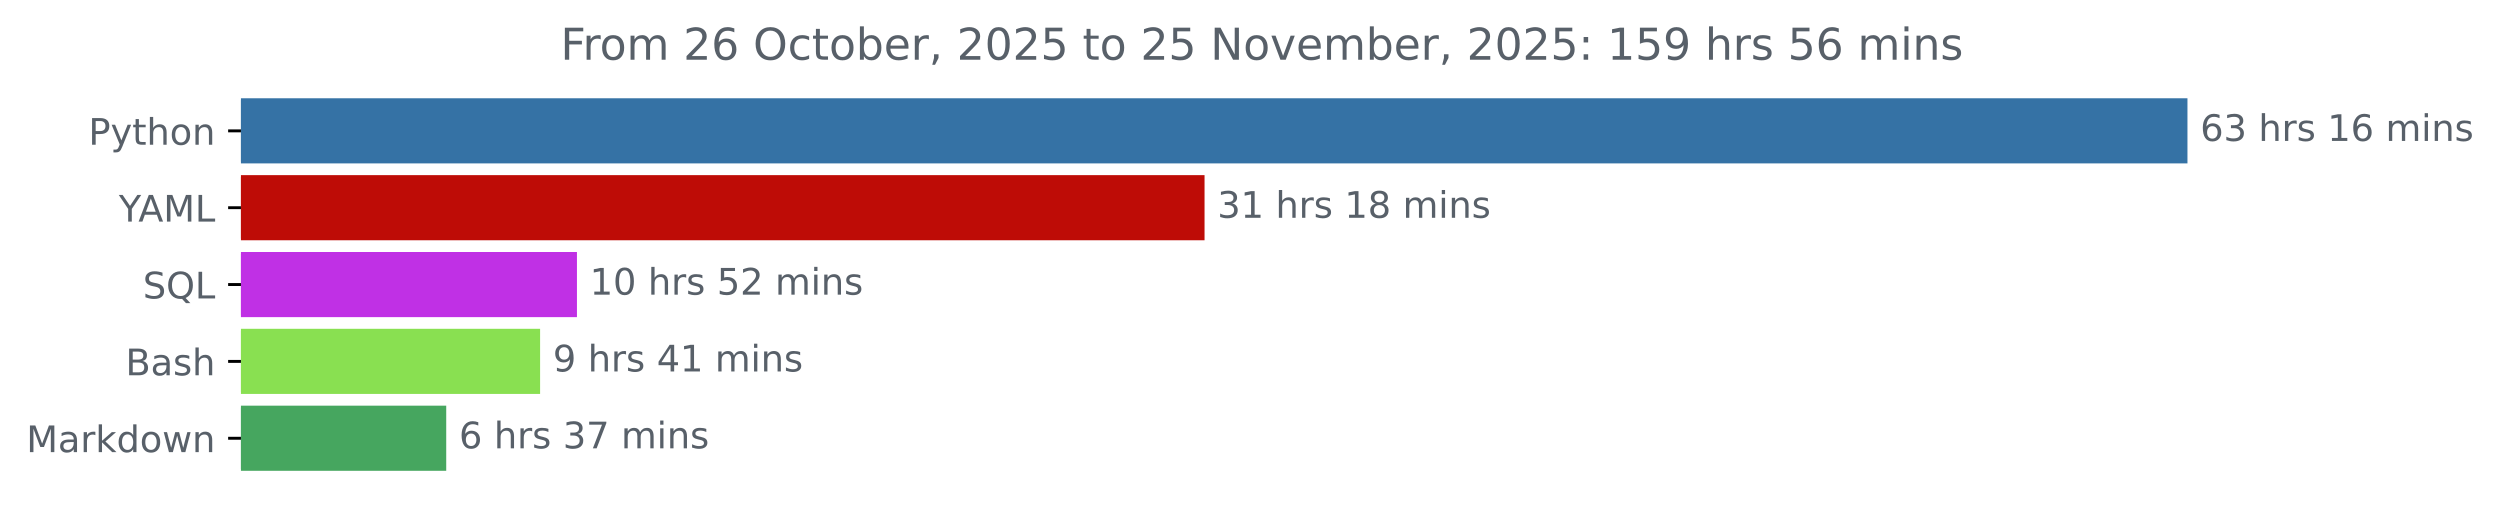
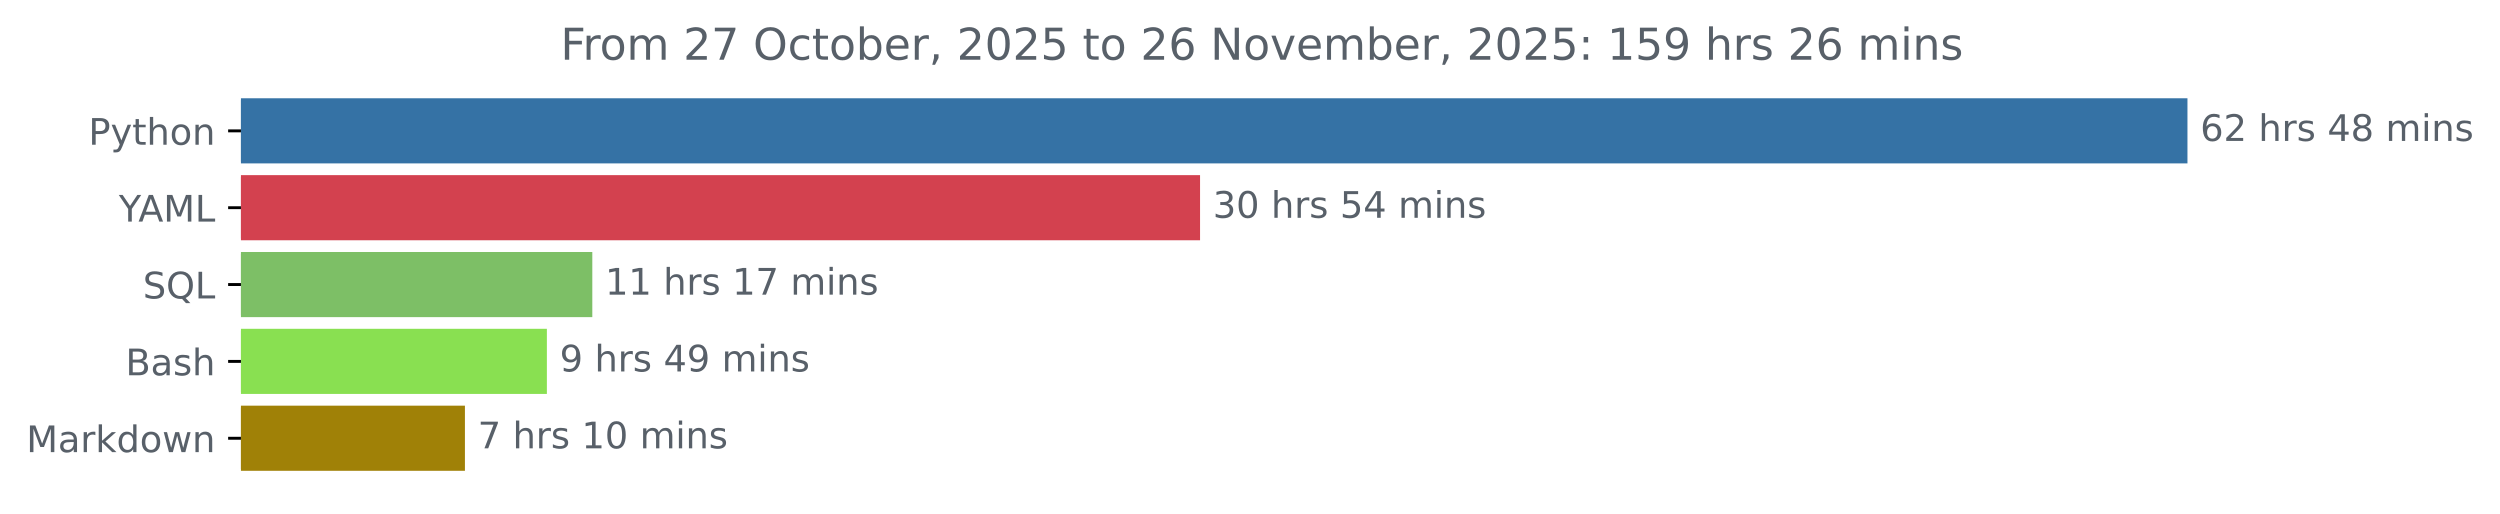
<svg xmlns="http://www.w3.org/2000/svg" xmlns:xlink="http://www.w3.org/1999/xlink" width="683.177pt" height="140.398pt" viewBox="0 0 683.177 140.398" version="1.1">
  <defs>
    <style type="text/css">*{stroke-linejoin: round; stroke-linecap: butt}</style>
  </defs>
  <g id="figure_1">
    <g id="patch_1">
      <path d="M 0 140.398  L 683.177 140.398  L 683.177 0  L 0 0  L 0 140.398  z " style="fill: none" />
    </g>
    <g id="axes_1">
      <g id="patch_2">
-         <path d="M 65.841 27.358  L 597.269 27.358  L 597.269 44.158  L 65.841 44.158  z " clip-path="url(#pb170b3d1e0)" style="fill: #3572a5; stroke: #3572a5; stroke-linejoin: miter" />
+         <path d="M 65.841 27.358  L 597.269 27.358  L 597.269 44.158  L 65.841 44.158  z " clip-path="url(#p0157e1d0ab)" style="fill: #3572a5; stroke: #3572a5; stroke-linejoin: miter" />
      </g>
      <g id="patch_3">
-         <path d="M 65.841 48.358  L 328.667 48.358  L 328.667 65.158  L 65.841 65.158  z " clip-path="url(#pb170b3d1e0)" style="fill: #be0c06; stroke: #be0c06; stroke-linejoin: miter" />
+         <path d="M 65.841 48.358  L 327.44 48.358  L 327.44 65.158  L 65.841 65.158  z " clip-path="url(#p0157e1d0ab)" style="fill: #d3414f; stroke: #d3414f; stroke-linejoin: miter" />
      </g>
      <g id="patch_4">
-         <path d="M 65.841 69.358  L 157.165 69.358  L 157.165 86.158  L 65.841 86.158  z " clip-path="url(#pb170b3d1e0)" style="fill: #c030e5; stroke: #c030e5; stroke-linejoin: miter" />
+         <path d="M 65.841 69.358  L 161.36 69.358  L 161.36 86.158  L 65.841 86.158  z " clip-path="url(#p0157e1d0ab)" style="fill: #7dbf66; stroke: #7dbf66; stroke-linejoin: miter" />
      </g>
      <g id="patch_5">
-         <path d="M 65.841 90.358  L 147.093 90.358  L 147.093 107.158  L 65.841 107.158  z " clip-path="url(#pb170b3d1e0)" style="fill: #89e051; stroke: #89e051; stroke-linejoin: miter" />
+         <path d="M 65.841 90.358  L 148.948 90.358  L 148.948 107.158  L 65.841 107.158  z " clip-path="url(#p0157e1d0ab)" style="fill: #89e051; stroke: #89e051; stroke-linejoin: miter" />
      </g>
      <g id="patch_6">
-         <path d="M 65.841 111.358  L 121.441 111.358  L 121.441 128.158  L 65.841 128.158  z " clip-path="url(#pb170b3d1e0)" style="fill: #46a65f; stroke: #46a65f; stroke-linejoin: miter" />
+         <path d="M 65.841 111.358  L 126.552 111.358  L 126.552 128.158  L 65.841 128.158  z " clip-path="url(#p0157e1d0ab)" style="fill: #a08107; stroke: #a08107; stroke-linejoin: miter" />
      </g>
      <g id="matplotlib.axis_1" />
      <g id="matplotlib.axis_2">
        <g id="ytick_1">
          <g id="line2d_1">
            <defs>
-               <path id="mc3bf233d01" d="M 0 0  L -3.5 0  " style="stroke: #000000; stroke-width: 0.8" />
+               <path id="m01363cf298" d="M 0 0  L -3.5 0  " style="stroke: #000000; stroke-width: 0.8" />
            </defs>
            <g>
-               <use xlink:href="#mc3bf233d01" x="65.841" y="35.758" style="stroke: #000000; stroke-width: 0.8" />
+               <use xlink:href="#m01363cf298" x="65.841" y="35.758" style="stroke: #000000; stroke-width: 0.8" />
            </g>
          </g>
          <g id="text_1">
            <g style="fill: #586069" transform="translate(24.17813 39.55734) scale(0.1 -0.1)">
              <defs>
                <path id="DejaVuSans-50" d="M 1259 4147  L 1259 2394  L 2053 2394  Q 2494 2394 2734 2622  Q 2975 2850 2975 3272  Q 2975 3691 2734 3919  Q 2494 4147 2053 4147  L 1259 4147  z M 628 4666  L 2053 4666  Q 2838 4666 3239 4311  Q 3641 3956 3641 3272  Q 3641 2581 3239 2228  Q 2838 1875 2053 1875  L 1259 1875  L 1259 0  L 628 0  L 628 4666  z " transform="scale(0.015625)" />
                <path id="DejaVuSans-79" d="M 2059 -325  Q 1816 -950 1584 -1140  Q 1353 -1331 966 -1331  L 506 -1331  L 506 -850  L 844 -850  Q 1081 -850 1212 -737  Q 1344 -625 1503 -206  L 1606 56  L 191 3500  L 800 3500  L 1894 763  L 2988 3500  L 3597 3500  L 2059 -325  z " transform="scale(0.015625)" />
                <path id="DejaVuSans-74" d="M 1172 4494  L 1172 3500  L 2356 3500  L 2356 3053  L 1172 3053  L 1172 1153  Q 1172 725 1289 603  Q 1406 481 1766 481  L 2356 481  L 2356 0  L 1766 0  Q 1100 0 847 248  Q 594 497 594 1153  L 594 3053  L 172 3053  L 172 3500  L 594 3500  L 594 4494  L 1172 4494  z " transform="scale(0.015625)" />
                <path id="DejaVuSans-68" d="M 3513 2113  L 3513 0  L 2938 0  L 2938 2094  Q 2938 2591 2744 2837  Q 2550 3084 2163 3084  Q 1697 3084 1428 2787  Q 1159 2491 1159 1978  L 1159 0  L 581 0  L 581 4863  L 1159 4863  L 1159 2956  Q 1366 3272 1645 3428  Q 1925 3584 2291 3584  Q 2894 3584 3203 3211  Q 3513 2838 3513 2113  z " transform="scale(0.015625)" />
                <path id="DejaVuSans-6f" d="M 1959 3097  Q 1497 3097 1228 2736  Q 959 2375 959 1747  Q 959 1119 1226 758  Q 1494 397 1959 397  Q 2419 397 2687 759  Q 2956 1122 2956 1747  Q 2956 2369 2687 2733  Q 2419 3097 1959 3097  z M 1959 3584  Q 2709 3584 3137 3096  Q 3566 2609 3566 1747  Q 3566 888 3137 398  Q 2709 -91 1959 -91  Q 1206 -91 779 398  Q 353 888 353 1747  Q 353 2609 779 3096  Q 1206 3584 1959 3584  z " transform="scale(0.015625)" />
                <path id="DejaVuSans-6e" d="M 3513 2113  L 3513 0  L 2938 0  L 2938 2094  Q 2938 2591 2744 2837  Q 2550 3084 2163 3084  Q 1697 3084 1428 2787  Q 1159 2491 1159 1978  L 1159 0  L 581 0  L 581 3500  L 1159 3500  L 1159 2956  Q 1366 3272 1645 3428  Q 1925 3584 2291 3584  Q 2894 3584 3203 3211  Q 3513 2838 3513 2113  z " transform="scale(0.015625)" />
              </defs>
              <use xlink:href="#DejaVuSans-50" />
              <use xlink:href="#DejaVuSans-79" x="60.303" />
              <use xlink:href="#DejaVuSans-74" x="119.482" />
              <use xlink:href="#DejaVuSans-68" x="158.691" />
              <use xlink:href="#DejaVuSans-6f" x="222.07" />
              <use xlink:href="#DejaVuSans-6e" x="283.252" />
            </g>
          </g>
        </g>
        <g id="ytick_2">
          <g id="line2d_2">
            <g>
-               <use xlink:href="#mc3bf233d01" x="65.841" y="56.758" style="stroke: #000000; stroke-width: 0.8" />
+               <use xlink:href="#m01363cf298" x="65.841" y="56.758" style="stroke: #000000; stroke-width: 0.8" />
            </g>
          </g>
          <g id="text_2">
            <g style="fill: #586069" transform="translate(32.46719 60.55734) scale(0.1 -0.1)">
              <defs>
                <path id="DejaVuSans-59" d="M -13 4666  L 666 4666  L 1959 2747  L 3244 4666  L 3922 4666  L 2272 2222  L 2272 0  L 1638 0  L 1638 2222  L -13 4666  z " transform="scale(0.015625)" />
                <path id="DejaVuSans-41" d="M 2188 4044  L 1331 1722  L 3047 1722  L 2188 4044  z M 1831 4666  L 2547 4666  L 4325 0  L 3669 0  L 3244 1197  L 1141 1197  L 716 0  L 50 0  L 1831 4666  z " transform="scale(0.015625)" />
                <path id="DejaVuSans-4d" d="M 628 4666  L 1569 4666  L 2759 1491  L 3956 4666  L 4897 4666  L 4897 0  L 4281 0  L 4281 4097  L 3078 897  L 2444 897  L 1241 4097  L 1241 0  L 628 0  L 628 4666  z " transform="scale(0.015625)" />
                <path id="DejaVuSans-4c" d="M 628 4666  L 1259 4666  L 1259 531  L 3531 531  L 3531 0  L 628 0  L 628 4666  z " transform="scale(0.015625)" />
              </defs>
              <use xlink:href="#DejaVuSans-59" />
              <use xlink:href="#DejaVuSans-41" x="53.334" />
              <use xlink:href="#DejaVuSans-4d" x="121.742" />
              <use xlink:href="#DejaVuSans-4c" x="208.021" />
            </g>
          </g>
        </g>
        <g id="ytick_3">
          <g id="line2d_3">
            <g>
-               <use xlink:href="#mc3bf233d01" x="65.841" y="77.758" style="stroke: #000000; stroke-width: 0.8" />
+               <use xlink:href="#m01363cf298" x="65.841" y="77.758" style="stroke: #000000; stroke-width: 0.8" />
            </g>
          </g>
          <g id="text_3">
            <g style="fill: #586069" transform="translate(39.04844 81.55734) scale(0.1 -0.1)">
              <defs>
                <path id="DejaVuSans-53" d="M 3425 4513  L 3425 3897  Q 3066 4069 2747 4153  Q 2428 4238 2131 4238  Q 1616 4238 1336 4038  Q 1056 3838 1056 3469  Q 1056 3159 1242 3001  Q 1428 2844 1947 2747  L 2328 2669  Q 3034 2534 3370 2195  Q 3706 1856 3706 1288  Q 3706 609 3251 259  Q 2797 -91 1919 -91  Q 1588 -91 1214 -16  Q 841 59 441 206  L 441 856  Q 825 641 1194 531  Q 1563 422 1919 422  Q 2459 422 2753 634  Q 3047 847 3047 1241  Q 3047 1584 2836 1778  Q 2625 1972 2144 2069  L 1759 2144  Q 1053 2284 737 2584  Q 422 2884 422 3419  Q 422 4038 858 4394  Q 1294 4750 2059 4750  Q 2388 4750 2728 4690  Q 3069 4631 3425 4513  z " transform="scale(0.015625)" />
                <path id="DejaVuSans-51" d="M 2522 4238  Q 1834 4238 1429 3725  Q 1025 3213 1025 2328  Q 1025 1447 1429 934  Q 1834 422 2522 422  Q 3209 422 3611 934  Q 4013 1447 4013 2328  Q 4013 3213 3611 3725  Q 3209 4238 2522 4238  z M 3406 84  L 4238 -825  L 3475 -825  L 2784 -78  Q 2681 -84 2626 -87  Q 2572 -91 2522 -91  Q 1538 -91 948 567  Q 359 1225 359 2328  Q 359 3434 948 4092  Q 1538 4750 2522 4750  Q 3503 4750 4090 4092  Q 4678 3434 4678 2328  Q 4678 1516 4351 937  Q 4025 359 3406 84  z " transform="scale(0.015625)" />
              </defs>
              <use xlink:href="#DejaVuSans-53" />
              <use xlink:href="#DejaVuSans-51" x="63.477" />
              <use xlink:href="#DejaVuSans-4c" x="142.188" />
            </g>
          </g>
        </g>
        <g id="ytick_4">
          <g id="line2d_4">
            <g>
-               <use xlink:href="#mc3bf233d01" x="65.841" y="98.758" style="stroke: #000000; stroke-width: 0.8" />
+               <use xlink:href="#m01363cf298" x="65.841" y="98.758" style="stroke: #000000; stroke-width: 0.8" />
            </g>
          </g>
          <g id="text_4">
            <g style="fill: #586069" transform="translate(34.30469 102.5573) scale(0.1 -0.1)">
              <defs>
                <path id="DejaVuSans-42" d="M 1259 2228  L 1259 519  L 2272 519  Q 2781 519 3026 730  Q 3272 941 3272 1375  Q 3272 1813 3026 2020  Q 2781 2228 2272 2228  L 1259 2228  z M 1259 4147  L 1259 2741  L 2194 2741  Q 2656 2741 2882 2914  Q 3109 3088 3109 3444  Q 3109 3797 2882 3972  Q 2656 4147 2194 4147  L 1259 4147  z M 628 4666  L 2241 4666  Q 2963 4666 3353 4366  Q 3744 4066 3744 3513  Q 3744 3084 3544 2831  Q 3344 2578 2956 2516  Q 3422 2416 3680 2098  Q 3938 1781 3938 1306  Q 3938 681 3513 340  Q 3088 0 2303 0  L 628 0  L 628 4666  z " transform="scale(0.015625)" />
                <path id="DejaVuSans-61" d="M 2194 1759  Q 1497 1759 1228 1600  Q 959 1441 959 1056  Q 959 750 1161 570  Q 1363 391 1709 391  Q 2188 391 2477 730  Q 2766 1069 2766 1631  L 2766 1759  L 2194 1759  z M 3341 1997  L 3341 0  L 2766 0  L 2766 531  Q 2569 213 2275 61  Q 1981 -91 1556 -91  Q 1019 -91 701 211  Q 384 513 384 1019  Q 384 1609 779 1909  Q 1175 2209 1959 2209  L 2766 2209  L 2766 2266  Q 2766 2663 2505 2880  Q 2244 3097 1772 3097  Q 1472 3097 1187 3025  Q 903 2953 641 2809  L 641 3341  Q 956 3463 1253 3523  Q 1550 3584 1831 3584  Q 2591 3584 2966 3190  Q 3341 2797 3341 1997  z " transform="scale(0.015625)" />
                <path id="DejaVuSans-73" d="M 2834 3397  L 2834 2853  Q 2591 2978 2328 3040  Q 2066 3103 1784 3103  Q 1356 3103 1142 2972  Q 928 2841 928 2578  Q 928 2378 1081 2264  Q 1234 2150 1697 2047  L 1894 2003  Q 2506 1872 2764 1633  Q 3022 1394 3022 966  Q 3022 478 2636 193  Q 2250 -91 1575 -91  Q 1294 -91 989 -36  Q 684 19 347 128  L 347 722  Q 666 556 975 473  Q 1284 391 1588 391  Q 1994 391 2212 530  Q 2431 669 2431 922  Q 2431 1156 2273 1281  Q 2116 1406 1581 1522  L 1381 1569  Q 847 1681 609 1914  Q 372 2147 372 2553  Q 372 3047 722 3315  Q 1072 3584 1716 3584  Q 2034 3584 2315 3537  Q 2597 3491 2834 3397  z " transform="scale(0.015625)" />
              </defs>
              <use xlink:href="#DejaVuSans-42" />
              <use xlink:href="#DejaVuSans-61" x="68.604" />
              <use xlink:href="#DejaVuSans-73" x="129.883" />
              <use xlink:href="#DejaVuSans-68" x="181.982" />
            </g>
          </g>
        </g>
        <g id="ytick_5">
          <g id="line2d_5">
            <g>
-               <use xlink:href="#mc3bf233d01" x="65.841" y="119.758" style="stroke: #000000; stroke-width: 0.8" />
+               <use xlink:href="#m01363cf298" x="65.841" y="119.758" style="stroke: #000000; stroke-width: 0.8" />
            </g>
          </g>
          <g id="text_5">
            <g style="fill: #586069" transform="translate(7.2 123.5573) scale(0.1 -0.1)">
              <defs>
                <path id="DejaVuSans-72" d="M 2631 2963  Q 2534 3019 2420 3045  Q 2306 3072 2169 3072  Q 1681 3072 1420 2755  Q 1159 2438 1159 1844  L 1159 0  L 581 0  L 581 3500  L 1159 3500  L 1159 2956  Q 1341 3275 1631 3429  Q 1922 3584 2338 3584  Q 2397 3584 2469 3576  Q 2541 3569 2628 3553  L 2631 2963  z " transform="scale(0.015625)" />
                <path id="DejaVuSans-6b" d="M 581 4863  L 1159 4863  L 1159 1991  L 2875 3500  L 3609 3500  L 1753 1863  L 3688 0  L 2938 0  L 1159 1709  L 1159 0  L 581 0  L 581 4863  z " transform="scale(0.015625)" />
                <path id="DejaVuSans-64" d="M 2906 2969  L 2906 4863  L 3481 4863  L 3481 0  L 2906 0  L 2906 525  Q 2725 213 2448 61  Q 2172 -91 1784 -91  Q 1150 -91 751 415  Q 353 922 353 1747  Q 353 2572 751 3078  Q 1150 3584 1784 3584  Q 2172 3584 2448 3432  Q 2725 3281 2906 2969  z M 947 1747  Q 947 1113 1208 752  Q 1469 391 1925 391  Q 2381 391 2643 752  Q 2906 1113 2906 1747  Q 2906 2381 2643 2742  Q 2381 3103 1925 3103  Q 1469 3103 1208 2742  Q 947 2381 947 1747  z " transform="scale(0.015625)" />
                <path id="DejaVuSans-77" d="M 269 3500  L 844 3500  L 1563 769  L 2278 3500  L 2956 3500  L 3675 769  L 4391 3500  L 4966 3500  L 4050 0  L 3372 0  L 2619 2869  L 1863 0  L 1184 0  L 269 3500  z " transform="scale(0.015625)" />
              </defs>
              <use xlink:href="#DejaVuSans-4d" />
              <use xlink:href="#DejaVuSans-61" x="86.279" />
              <use xlink:href="#DejaVuSans-72" x="147.559" />
              <use xlink:href="#DejaVuSans-6b" x="188.672" />
              <use xlink:href="#DejaVuSans-64" x="246.582" />
              <use xlink:href="#DejaVuSans-6f" x="310.059" />
              <use xlink:href="#DejaVuSans-77" x="371.24" />
              <use xlink:href="#DejaVuSans-6e" x="453.027" />
            </g>
          </g>
        </g>
      </g>
      <g id="text_6">
        <g style="fill: #586069" transform="translate(601.2692 38.5175) scale(0.1 -0.1)">
          <defs>
            <path id="DejaVuSans-36" d="M 2113 2584  Q 1688 2584 1439 2293  Q 1191 2003 1191 1497  Q 1191 994 1439 701  Q 1688 409 2113 409  Q 2538 409 2786 701  Q 3034 994 3034 1497  Q 3034 2003 2786 2293  Q 2538 2584 2113 2584  z M 3366 4563  L 3366 3988  Q 3128 4100 2886 4159  Q 2644 4219 2406 4219  Q 1781 4219 1451 3797  Q 1122 3375 1075 2522  Q 1259 2794 1537 2939  Q 1816 3084 2150 3084  Q 2853 3084 3261 2657  Q 3669 2231 3669 1497  Q 3669 778 3244 343  Q 2819 -91 2113 -91  Q 1303 -91 875 529  Q 447 1150 447 2328  Q 447 3434 972 4092  Q 1497 4750 2381 4750  Q 2619 4750 2861 4703  Q 3103 4656 3366 4563  z " transform="scale(0.015625)" />
-             <path id="DejaVuSans-33" d="M 2597 2516  Q 3050 2419 3304 2112  Q 3559 1806 3559 1356  Q 3559 666 3084 287  Q 2609 -91 1734 -91  Q 1441 -91 1130 -33  Q 819 25 488 141  L 488 750  Q 750 597 1062 519  Q 1375 441 1716 441  Q 2309 441 2620 675  Q 2931 909 2931 1356  Q 2931 1769 2642 2001  Q 2353 2234 1838 2234  L 1294 2234  L 1294 2753  L 1863 2753  Q 2328 2753 2575 2939  Q 2822 3125 2822 3475  Q 2822 3834 2567 4026  Q 2313 4219 1838 4219  Q 1578 4219 1281 4162  Q 984 4106 628 3988  L 628 4550  Q 988 4650 1302 4700  Q 1616 4750 1894 4750  Q 2613 4750 3031 4423  Q 3450 4097 3450 3541  Q 3450 3153 3228 2886  Q 3006 2619 2597 2516  z " transform="scale(0.015625)" />
+             <path id="DejaVuSans-32" d="M 1228 531  L 3431 531  L 3431 0  L 469 0  L 469 531  Q 828 903 1448 1529  Q 2069 2156 2228 2338  Q 2531 2678 2651 2914  Q 2772 3150 2772 3378  Q 2772 3750 2511 3984  Q 2250 4219 1831 4219  Q 1534 4219 1204 4116  Q 875 4013 500 3803  L 500 4441  Q 881 4594 1212 4672  Q 1544 4750 1819 4750  Q 2544 4750 2975 4387  Q 3406 4025 3406 3419  Q 3406 3131 3298 2873  Q 3191 2616 2906 2266  Q 2828 2175 2409 1742  Q 1991 1309 1228 531  z " transform="scale(0.015625)" />
            <path id="DejaVuSans-20" transform="scale(0.015625)" />
-             <path id="DejaVuSans-31" d="M 794 531  L 1825 531  L 1825 4091  L 703 3866  L 703 4441  L 1819 4666  L 2450 4666  L 2450 531  L 3481 531  L 3481 0  L 794 0  L 794 531  z " transform="scale(0.015625)" />
+             <path id="DejaVuSans-34" d="M 2419 4116  L 825 1625  L 2419 1625  L 2419 4116  z M 2253 4666  L 3047 4666  L 3047 1625  L 3713 1625  L 3713 1100  L 3047 1100  L 3047 0  L 2419 0  L 2419 1100  L 313 1100  L 313 1709  L 2253 4666  z " transform="scale(0.015625)" />
+             <path id="DejaVuSans-38" d="M 2034 2216  Q 1584 2216 1326 1975  Q 1069 1734 1069 1313  Q 1069 891 1326 650  Q 1584 409 2034 409  Q 2484 409 2743 651  Q 3003 894 3003 1313  Q 3003 1734 2745 1975  Q 2488 2216 2034 2216  z M 1403 2484  Q 997 2584 770 2862  Q 544 3141 544 3541  Q 544 4100 942 4425  Q 1341 4750 2034 4750  Q 2731 4750 3128 4425  Q 3525 4100 3525 3541  Q 3525 3141 3298 2862  Q 3072 2584 2669 2484  Q 3125 2378 3379 2068  Q 3634 1759 3634 1313  Q 3634 634 3220 271  Q 2806 -91 2034 -91  Q 1263 -91 848 271  Q 434 634 434 1313  Q 434 1759 690 2068  Q 947 2378 1403 2484  z M 1172 3481  Q 1172 3119 1398 2916  Q 1625 2713 2034 2713  Q 2441 2713 2670 2916  Q 2900 3119 2900 3481  Q 2900 3844 2670 4047  Q 2441 4250 2034 4250  Q 1625 4250 1398 4047  Q 1172 3844 1172 3481  z " transform="scale(0.015625)" />
            <path id="DejaVuSans-6d" d="M 3328 2828  Q 3544 3216 3844 3400  Q 4144 3584 4550 3584  Q 5097 3584 5394 3201  Q 5691 2819 5691 2113  L 5691 0  L 5113 0  L 5113 2094  Q 5113 2597 4934 2840  Q 4756 3084 4391 3084  Q 3944 3084 3684 2787  Q 3425 2491 3425 1978  L 3425 0  L 2847 0  L 2847 2094  Q 2847 2600 2669 2842  Q 2491 3084 2119 3084  Q 1678 3084 1418 2786  Q 1159 2488 1159 1978  L 1159 0  L 581 0  L 581 3500  L 1159 3500  L 1159 2956  Q 1356 3278 1631 3431  Q 1906 3584 2284 3584  Q 2666 3584 2933 3390  Q 3200 3197 3328 2828  z " transform="scale(0.015625)" />
            <path id="DejaVuSans-69" d="M 603 3500  L 1178 3500  L 1178 0  L 603 0  L 603 3500  z M 603 4863  L 1178 4863  L 1178 4134  L 603 4134  L 603 4863  z " transform="scale(0.015625)" />
          </defs>
          <use xlink:href="#DejaVuSans-36" />
-           <use xlink:href="#DejaVuSans-33" x="63.623" />
+           <use xlink:href="#DejaVuSans-32" x="63.623" />
          <use xlink:href="#DejaVuSans-20" x="127.246" />
          <use xlink:href="#DejaVuSans-68" x="159.033" />
          <use xlink:href="#DejaVuSans-72" x="222.412" />
          <use xlink:href="#DejaVuSans-73" x="263.525" />
          <use xlink:href="#DejaVuSans-20" x="315.625" />
-           <use xlink:href="#DejaVuSans-31" x="347.412" />
-           <use xlink:href="#DejaVuSans-36" x="411.035" />
+           <use xlink:href="#DejaVuSans-34" x="347.412" />
+           <use xlink:href="#DejaVuSans-38" x="411.035" />
          <use xlink:href="#DejaVuSans-20" x="474.658" />
          <use xlink:href="#DejaVuSans-6d" x="506.445" />
          <use xlink:href="#DejaVuSans-69" x="603.857" />
          <use xlink:href="#DejaVuSans-6e" x="631.641" />
          <use xlink:href="#DejaVuSans-73" x="695.02" />
        </g>
      </g>
      <g id="text_7">
-         <g style="fill: #586069" transform="translate(332.6674 59.5175) scale(0.1 -0.1)">
-           <defs>
-             <path id="DejaVuSans-38" d="M 2034 2216  Q 1584 2216 1326 1975  Q 1069 1734 1069 1313  Q 1069 891 1326 650  Q 1584 409 2034 409  Q 2484 409 2743 651  Q 3003 894 3003 1313  Q 3003 1734 2745 1975  Q 2488 2216 2034 2216  z M 1403 2484  Q 997 2584 770 2862  Q 544 3141 544 3541  Q 544 4100 942 4425  Q 1341 4750 2034 4750  Q 2731 4750 3128 4425  Q 3525 4100 3525 3541  Q 3525 3141 3298 2862  Q 3072 2584 2669 2484  Q 3125 2378 3379 2068  Q 3634 1759 3634 1313  Q 3634 634 3220 271  Q 2806 -91 2034 -91  Q 1263 -91 848 271  Q 434 634 434 1313  Q 434 1759 690 2068  Q 947 2378 1403 2484  z M 1172 3481  Q 1172 3119 1398 2916  Q 1625 2713 2034 2713  Q 2441 2713 2670 2916  Q 2900 3119 2900 3481  Q 2900 3844 2670 4047  Q 2441 4250 2034 4250  Q 1625 4250 1398 4047  Q 1172 3844 1172 3481  z " transform="scale(0.015625)" />
+         <g style="fill: #586069" transform="translate(331.44 59.5175) scale(0.1 -0.1)">
+           <defs>
+             <path id="DejaVuSans-33" d="M 2597 2516  Q 3050 2419 3304 2112  Q 3559 1806 3559 1356  Q 3559 666 3084 287  Q 2609 -91 1734 -91  Q 1441 -91 1130 -33  Q 819 25 488 141  L 488 750  Q 750 597 1062 519  Q 1375 441 1716 441  Q 2309 441 2620 675  Q 2931 909 2931 1356  Q 2931 1769 2642 2001  Q 2353 2234 1838 2234  L 1294 2234  L 1294 2753  L 1863 2753  Q 2328 2753 2575 2939  Q 2822 3125 2822 3475  Q 2822 3834 2567 4026  Q 2313 4219 1838 4219  Q 1578 4219 1281 4162  Q 984 4106 628 3988  L 628 4550  Q 988 4650 1302 4700  Q 1616 4750 1894 4750  Q 2613 4750 3031 4423  Q 3450 4097 3450 3541  Q 3450 3153 3228 2886  Q 3006 2619 2597 2516  z " transform="scale(0.015625)" />
+             <path id="DejaVuSans-30" d="M 2034 4250  Q 1547 4250 1301 3770  Q 1056 3291 1056 2328  Q 1056 1369 1301 889  Q 1547 409 2034 409  Q 2525 409 2770 889  Q 3016 1369 3016 2328  Q 3016 3291 2770 3770  Q 2525 4250 2034 4250  z M 2034 4750  Q 2819 4750 3233 4129  Q 3647 3509 3647 2328  Q 3647 1150 3233 529  Q 2819 -91 2034 -91  Q 1250 -91 836 529  Q 422 1150 422 2328  Q 422 3509 836 4129  Q 1250 4750 2034 4750  z " transform="scale(0.015625)" />
+             <path id="DejaVuSans-35" d="M 691 4666  L 3169 4666  L 3169 4134  L 1269 4134  L 1269 2991  Q 1406 3038 1543 3061  Q 1681 3084 1819 3084  Q 2600 3084 3056 2656  Q 3513 2228 3513 1497  Q 3513 744 3044 326  Q 2575 -91 1722 -91  Q 1428 -91 1123 -41  Q 819 9 494 109  L 494 744  Q 775 591 1075 516  Q 1375 441 1709 441  Q 2250 441 2565 725  Q 2881 1009 2881 1497  Q 2881 1984 2565 2268  Q 2250 2553 1709 2553  Q 1456 2553 1204 2497  Q 953 2441 691 2322  L 691 4666  z " transform="scale(0.015625)" />
          </defs>
          <use xlink:href="#DejaVuSans-33" />
+           <use xlink:href="#DejaVuSans-30" x="63.623" />
+           <use xlink:href="#DejaVuSans-20" x="127.246" />
+           <use xlink:href="#DejaVuSans-68" x="159.033" />
+           <use xlink:href="#DejaVuSans-72" x="222.412" />
+           <use xlink:href="#DejaVuSans-73" x="263.525" />
+           <use xlink:href="#DejaVuSans-20" x="315.625" />
+           <use xlink:href="#DejaVuSans-35" x="347.412" />
+           <use xlink:href="#DejaVuSans-34" x="411.035" />
+           <use xlink:href="#DejaVuSans-20" x="474.658" />
+           <use xlink:href="#DejaVuSans-6d" x="506.445" />
+           <use xlink:href="#DejaVuSans-69" x="603.857" />
+           <use xlink:href="#DejaVuSans-6e" x="631.641" />
+           <use xlink:href="#DejaVuSans-73" x="695.02" />
+         </g>
+       </g>
+       <g id="text_8">
+         <g style="fill: #586069" transform="translate(165.3602 80.5175) scale(0.1 -0.1)">
+           <defs>
+             <path id="DejaVuSans-31" d="M 794 531  L 1825 531  L 1825 4091  L 703 3866  L 703 4441  L 1819 4666  L 2450 4666  L 2450 531  L 3481 531  L 3481 0  L 794 0  L 794 531  z " transform="scale(0.015625)" />
+             <path id="DejaVuSans-37" d="M 525 4666  L 3525 4666  L 3525 4397  L 1831 0  L 1172 0  L 2766 4134  L 525 4134  L 525 4666  z " transform="scale(0.015625)" />
+           </defs>
+           <use xlink:href="#DejaVuSans-31" />
          <use xlink:href="#DejaVuSans-31" x="63.623" />
          <use xlink:href="#DejaVuSans-20" x="127.246" />
          <use xlink:href="#DejaVuSans-68" x="159.033" />
          <use xlink:href="#DejaVuSans-72" x="222.412" />
          <use xlink:href="#DejaVuSans-73" x="263.525" />
          <use xlink:href="#DejaVuSans-20" x="315.625" />
          <use xlink:href="#DejaVuSans-31" x="347.412" />
-           <use xlink:href="#DejaVuSans-38" x="411.035" />
+           <use xlink:href="#DejaVuSans-37" x="411.035" />
          <use xlink:href="#DejaVuSans-20" x="474.658" />
          <use xlink:href="#DejaVuSans-6d" x="506.445" />
          <use xlink:href="#DejaVuSans-69" x="603.857" />
          <use xlink:href="#DejaVuSans-6e" x="631.641" />
          <use xlink:href="#DejaVuSans-73" x="695.02" />
        </g>
      </g>
-       <g id="text_8">
-         <g style="fill: #586069" transform="translate(161.1652 80.5175) scale(0.1 -0.1)">
-           <defs>
-             <path id="DejaVuSans-30" d="M 2034 4250  Q 1547 4250 1301 3770  Q 1056 3291 1056 2328  Q 1056 1369 1301 889  Q 1547 409 2034 409  Q 2525 409 2770 889  Q 3016 1369 3016 2328  Q 3016 3291 2770 3770  Q 2525 4250 2034 4250  z M 2034 4750  Q 2819 4750 3233 4129  Q 3647 3509 3647 2328  Q 3647 1150 3233 529  Q 2819 -91 2034 -91  Q 1250 -91 836 529  Q 422 1150 422 2328  Q 422 3509 836 4129  Q 1250 4750 2034 4750  z " transform="scale(0.015625)" />
-             <path id="DejaVuSans-35" d="M 691 4666  L 3169 4666  L 3169 4134  L 1269 4134  L 1269 2991  Q 1406 3038 1543 3061  Q 1681 3084 1819 3084  Q 2600 3084 3056 2656  Q 3513 2228 3513 1497  Q 3513 744 3044 326  Q 2575 -91 1722 -91  Q 1428 -91 1123 -41  Q 819 9 494 109  L 494 744  Q 775 591 1075 516  Q 1375 441 1709 441  Q 2250 441 2565 725  Q 2881 1009 2881 1497  Q 2881 1984 2565 2268  Q 2250 2553 1709 2553  Q 1456 2553 1204 2497  Q 953 2441 691 2322  L 691 4666  z " transform="scale(0.015625)" />
-             <path id="DejaVuSans-32" d="M 1228 531  L 3431 531  L 3431 0  L 469 0  L 469 531  Q 828 903 1448 1529  Q 2069 2156 2228 2338  Q 2531 2678 2651 2914  Q 2772 3150 2772 3378  Q 2772 3750 2511 3984  Q 2250 4219 1831 4219  Q 1534 4219 1204 4116  Q 875 4013 500 3803  L 500 4441  Q 881 4594 1212 4672  Q 1544 4750 1819 4750  Q 2544 4750 2975 4387  Q 3406 4025 3406 3419  Q 3406 3131 3298 2873  Q 3191 2616 2906 2266  Q 2828 2175 2409 1742  Q 1991 1309 1228 531  z " transform="scale(0.015625)" />
-           </defs>
-           <use xlink:href="#DejaVuSans-31" />
-           <use xlink:href="#DejaVuSans-30" x="63.623" />
-           <use xlink:href="#DejaVuSans-20" x="127.246" />
-           <use xlink:href="#DejaVuSans-68" x="159.033" />
-           <use xlink:href="#DejaVuSans-72" x="222.412" />
-           <use xlink:href="#DejaVuSans-73" x="263.525" />
-           <use xlink:href="#DejaVuSans-20" x="315.625" />
-           <use xlink:href="#DejaVuSans-35" x="347.412" />
-           <use xlink:href="#DejaVuSans-32" x="411.035" />
-           <use xlink:href="#DejaVuSans-20" x="474.658" />
-           <use xlink:href="#DejaVuSans-6d" x="506.445" />
-           <use xlink:href="#DejaVuSans-69" x="603.857" />
-           <use xlink:href="#DejaVuSans-6e" x="631.641" />
-           <use xlink:href="#DejaVuSans-73" x="695.02" />
-         </g>
-       </g>
      <g id="text_9">
-         <g style="fill: #586069" transform="translate(151.0927 101.5175) scale(0.1 -0.1)">
+         <g style="fill: #586069" transform="translate(152.948 101.5175) scale(0.1 -0.1)">
          <defs>
            <path id="DejaVuSans-39" d="M 703 97  L 703 672  Q 941 559 1184 500  Q 1428 441 1663 441  Q 2288 441 2617 861  Q 2947 1281 2994 2138  Q 2813 1869 2534 1725  Q 2256 1581 1919 1581  Q 1219 1581 811 2004  Q 403 2428 403 3163  Q 403 3881 828 4315  Q 1253 4750 1959 4750  Q 2769 4750 3195 4129  Q 3622 3509 3622 2328  Q 3622 1225 3098 567  Q 2575 -91 1691 -91  Q 1453 -91 1209 -44  Q 966 3 703 97  z M 1959 2075  Q 2384 2075 2632 2365  Q 2881 2656 2881 3163  Q 2881 3666 2632 3958  Q 2384 4250 1959 4250  Q 1534 4250 1286 3958  Q 1038 3666 1038 3163  Q 1038 2656 1286 2365  Q 1534 2075 1959 2075  z " transform="scale(0.015625)" />
-             <path id="DejaVuSans-34" d="M 2419 4116  L 825 1625  L 2419 1625  L 2419 4116  z M 2253 4666  L 3047 4666  L 3047 1625  L 3713 1625  L 3713 1100  L 3047 1100  L 3047 0  L 2419 0  L 2419 1100  L 313 1100  L 313 1709  L 2253 4666  z " transform="scale(0.015625)" />
          </defs>
          <use xlink:href="#DejaVuSans-39" />
          <use xlink:href="#DejaVuSans-20" x="63.623" />
          <use xlink:href="#DejaVuSans-68" x="95.41" />
          <use xlink:href="#DejaVuSans-72" x="158.789" />
          <use xlink:href="#DejaVuSans-73" x="199.902" />
          <use xlink:href="#DejaVuSans-20" x="252.002" />
          <use xlink:href="#DejaVuSans-34" x="283.789" />
-           <use xlink:href="#DejaVuSans-31" x="347.412" />
+           <use xlink:href="#DejaVuSans-39" x="347.412" />
          <use xlink:href="#DejaVuSans-20" x="411.035" />
          <use xlink:href="#DejaVuSans-6d" x="442.822" />
          <use xlink:href="#DejaVuSans-69" x="540.234" />
          <use xlink:href="#DejaVuSans-6e" x="568.018" />
          <use xlink:href="#DejaVuSans-73" x="631.396" />
        </g>
      </g>
      <g id="text_10">
-         <g style="fill: #586069" transform="translate(125.4412 122.5175) scale(0.1 -0.1)">
-           <defs>
-             <path id="DejaVuSans-37" d="M 525 4666  L 3525 4666  L 3525 4397  L 1831 0  L 1172 0  L 2766 4134  L 525 4134  L 525 4666  z " transform="scale(0.015625)" />
-           </defs>
-           <use xlink:href="#DejaVuSans-36" />
+         <g style="fill: #586069" transform="translate(130.5522 122.5175) scale(0.1 -0.1)">
+           <use xlink:href="#DejaVuSans-37" />
          <use xlink:href="#DejaVuSans-20" x="63.623" />
          <use xlink:href="#DejaVuSans-68" x="95.41" />
          <use xlink:href="#DejaVuSans-72" x="158.789" />
          <use xlink:href="#DejaVuSans-73" x="199.902" />
          <use xlink:href="#DejaVuSans-20" x="252.002" />
-           <use xlink:href="#DejaVuSans-33" x="283.789" />
-           <use xlink:href="#DejaVuSans-37" x="347.412" />
+           <use xlink:href="#DejaVuSans-31" x="283.789" />
+           <use xlink:href="#DejaVuSans-30" x="347.412" />
          <use xlink:href="#DejaVuSans-20" x="411.035" />
          <use xlink:href="#DejaVuSans-6d" x="442.822" />
          <use xlink:href="#DejaVuSans-69" x="540.234" />
          <use xlink:href="#DejaVuSans-6e" x="568.018" />
          <use xlink:href="#DejaVuSans-73" x="631.396" />
        </g>
      </g>
      <g id="text_11">
        <g style="fill: #586069" transform="translate(153.1838 16.31812) scale(0.12 -0.12)">
          <defs>
            <path id="DejaVuSans-46" d="M 628 4666  L 3309 4666  L 3309 4134  L 1259 4134  L 1259 2759  L 3109 2759  L 3109 2228  L 1259 2228  L 1259 0  L 628 0  L 628 4666  z " transform="scale(0.015625)" />
            <path id="DejaVuSans-4f" d="M 2522 4238  Q 1834 4238 1429 3725  Q 1025 3213 1025 2328  Q 1025 1447 1429 934  Q 1834 422 2522 422  Q 3209 422 3611 934  Q 4013 1447 4013 2328  Q 4013 3213 3611 3725  Q 3209 4238 2522 4238  z M 2522 4750  Q 3503 4750 4090 4092  Q 4678 3434 4678 2328  Q 4678 1225 4090 567  Q 3503 -91 2522 -91  Q 1538 -91 948 565  Q 359 1222 359 2328  Q 359 3434 948 4092  Q 1538 4750 2522 4750  z " transform="scale(0.015625)" />
            <path id="DejaVuSans-63" d="M 3122 3366  L 3122 2828  Q 2878 2963 2633 3030  Q 2388 3097 2138 3097  Q 1578 3097 1268 2742  Q 959 2388 959 1747  Q 959 1106 1268 751  Q 1578 397 2138 397  Q 2388 397 2633 464  Q 2878 531 3122 666  L 3122 134  Q 2881 22 2623 -34  Q 2366 -91 2075 -91  Q 1284 -91 818 406  Q 353 903 353 1747  Q 353 2603 823 3093  Q 1294 3584 2113 3584  Q 2378 3584 2631 3529  Q 2884 3475 3122 3366  z " transform="scale(0.015625)" />
            <path id="DejaVuSans-62" d="M 3116 1747  Q 3116 2381 2855 2742  Q 2594 3103 2138 3103  Q 1681 3103 1420 2742  Q 1159 2381 1159 1747  Q 1159 1113 1420 752  Q 1681 391 2138 391  Q 2594 391 2855 752  Q 3116 1113 3116 1747  z M 1159 2969  Q 1341 3281 1617 3432  Q 1894 3584 2278 3584  Q 2916 3584 3314 3078  Q 3713 2572 3713 1747  Q 3713 922 3314 415  Q 2916 -91 2278 -91  Q 1894 -91 1617 61  Q 1341 213 1159 525  L 1159 0  L 581 0  L 581 4863  L 1159 4863  L 1159 2969  z " transform="scale(0.015625)" />
            <path id="DejaVuSans-65" d="M 3597 1894  L 3597 1613  L 953 1613  Q 991 1019 1311 708  Q 1631 397 2203 397  Q 2534 397 2845 478  Q 3156 559 3463 722  L 3463 178  Q 3153 47 2828 -22  Q 2503 -91 2169 -91  Q 1331 -91 842 396  Q 353 884 353 1716  Q 353 2575 817 3079  Q 1281 3584 2069 3584  Q 2775 3584 3186 3129  Q 3597 2675 3597 1894  z M 3022 2063  Q 3016 2534 2758 2815  Q 2500 3097 2075 3097  Q 1594 3097 1305 2825  Q 1016 2553 972 2059  L 3022 2063  z " transform="scale(0.015625)" />
            <path id="DejaVuSans-2c" d="M 750 794  L 1409 794  L 1409 256  L 897 -744  L 494 -744  L 750 256  L 750 794  z " transform="scale(0.015625)" />
            <path id="DejaVuSans-4e" d="M 628 4666  L 1478 4666  L 3547 763  L 3547 4666  L 4159 4666  L 4159 0  L 3309 0  L 1241 3903  L 1241 0  L 628 0  L 628 4666  z " transform="scale(0.015625)" />
            <path id="DejaVuSans-76" d="M 191 3500  L 800 3500  L 1894 563  L 2988 3500  L 3597 3500  L 2284 0  L 1503 0  L 191 3500  z " transform="scale(0.015625)" />
            <path id="DejaVuSans-3a" d="M 750 794  L 1409 794  L 1409 0  L 750 0  L 750 794  z M 750 3309  L 1409 3309  L 1409 2516  L 750 2516  L 750 3309  z " transform="scale(0.015625)" />
          </defs>
          <use xlink:href="#DejaVuSans-46" />
          <use xlink:href="#DejaVuSans-72" x="50.27" />
          <use xlink:href="#DejaVuSans-6f" x="89.133" />
          <use xlink:href="#DejaVuSans-6d" x="150.314" />
          <use xlink:href="#DejaVuSans-20" x="247.727" />
          <use xlink:href="#DejaVuSans-32" x="279.514" />
-           <use xlink:href="#DejaVuSans-36" x="343.137" />
+           <use xlink:href="#DejaVuSans-37" x="343.137" />
          <use xlink:href="#DejaVuSans-20" x="406.76" />
          <use xlink:href="#DejaVuSans-4f" x="438.547" />
          <use xlink:href="#DejaVuSans-63" x="517.258" />
          <use xlink:href="#DejaVuSans-74" x="572.238" />
          <use xlink:href="#DejaVuSans-6f" x="611.447" />
          <use xlink:href="#DejaVuSans-62" x="672.629" />
          <use xlink:href="#DejaVuSans-65" x="736.105" />
          <use xlink:href="#DejaVuSans-72" x="797.629" />
          <use xlink:href="#DejaVuSans-2c" x="838.742" />
          <use xlink:href="#DejaVuSans-20" x="870.529" />
          <use xlink:href="#DejaVuSans-32" x="902.316" />
          <use xlink:href="#DejaVuSans-30" x="965.939" />
          <use xlink:href="#DejaVuSans-32" x="1029.562" />
          <use xlink:href="#DejaVuSans-35" x="1093.186" />
          <use xlink:href="#DejaVuSans-20" x="1156.809" />
          <use xlink:href="#DejaVuSans-74" x="1188.596" />
          <use xlink:href="#DejaVuSans-6f" x="1227.805" />
          <use xlink:href="#DejaVuSans-20" x="1288.986" />
          <use xlink:href="#DejaVuSans-32" x="1320.773" />
-           <use xlink:href="#DejaVuSans-35" x="1384.396" />
+           <use xlink:href="#DejaVuSans-36" x="1384.396" />
          <use xlink:href="#DejaVuSans-20" x="1448.02" />
          <use xlink:href="#DejaVuSans-4e" x="1479.807" />
          <use xlink:href="#DejaVuSans-6f" x="1554.611" />
          <use xlink:href="#DejaVuSans-76" x="1615.793" />
          <use xlink:href="#DejaVuSans-65" x="1674.973" />
          <use xlink:href="#DejaVuSans-6d" x="1736.496" />
          <use xlink:href="#DejaVuSans-62" x="1833.908" />
          <use xlink:href="#DejaVuSans-65" x="1897.385" />
          <use xlink:href="#DejaVuSans-72" x="1958.908" />
          <use xlink:href="#DejaVuSans-2c" x="2000.021" />
          <use xlink:href="#DejaVuSans-20" x="2031.809" />
          <use xlink:href="#DejaVuSans-32" x="2063.596" />
          <use xlink:href="#DejaVuSans-30" x="2127.219" />
          <use xlink:href="#DejaVuSans-32" x="2190.842" />
          <use xlink:href="#DejaVuSans-35" x="2254.465" />
          <use xlink:href="#DejaVuSans-3a" x="2318.088" />
          <use xlink:href="#DejaVuSans-20" x="2351.779" />
          <use xlink:href="#DejaVuSans-31" x="2383.566" />
          <use xlink:href="#DejaVuSans-35" x="2447.189" />
          <use xlink:href="#DejaVuSans-39" x="2510.812" />
          <use xlink:href="#DejaVuSans-20" x="2574.436" />
          <use xlink:href="#DejaVuSans-68" x="2606.223" />
          <use xlink:href="#DejaVuSans-72" x="2669.602" />
          <use xlink:href="#DejaVuSans-73" x="2710.715" />
          <use xlink:href="#DejaVuSans-20" x="2762.814" />
-           <use xlink:href="#DejaVuSans-35" x="2794.602" />
+           <use xlink:href="#DejaVuSans-32" x="2794.602" />
          <use xlink:href="#DejaVuSans-36" x="2858.225" />
          <use xlink:href="#DejaVuSans-20" x="2921.848" />
          <use xlink:href="#DejaVuSans-6d" x="2953.635" />
          <use xlink:href="#DejaVuSans-69" x="3051.047" />
          <use xlink:href="#DejaVuSans-6e" x="3078.83" />
          <use xlink:href="#DejaVuSans-73" x="3142.209" />
        </g>
      </g>
    </g>
  </g>
  <defs>
-     <clipPath id="pb170b3d1e0">
+     <clipPath id="p0157e1d0ab">
      <rect x="65.841" y="22.318" width="558" height="110.88" />
    </clipPath>
  </defs>
</svg>
